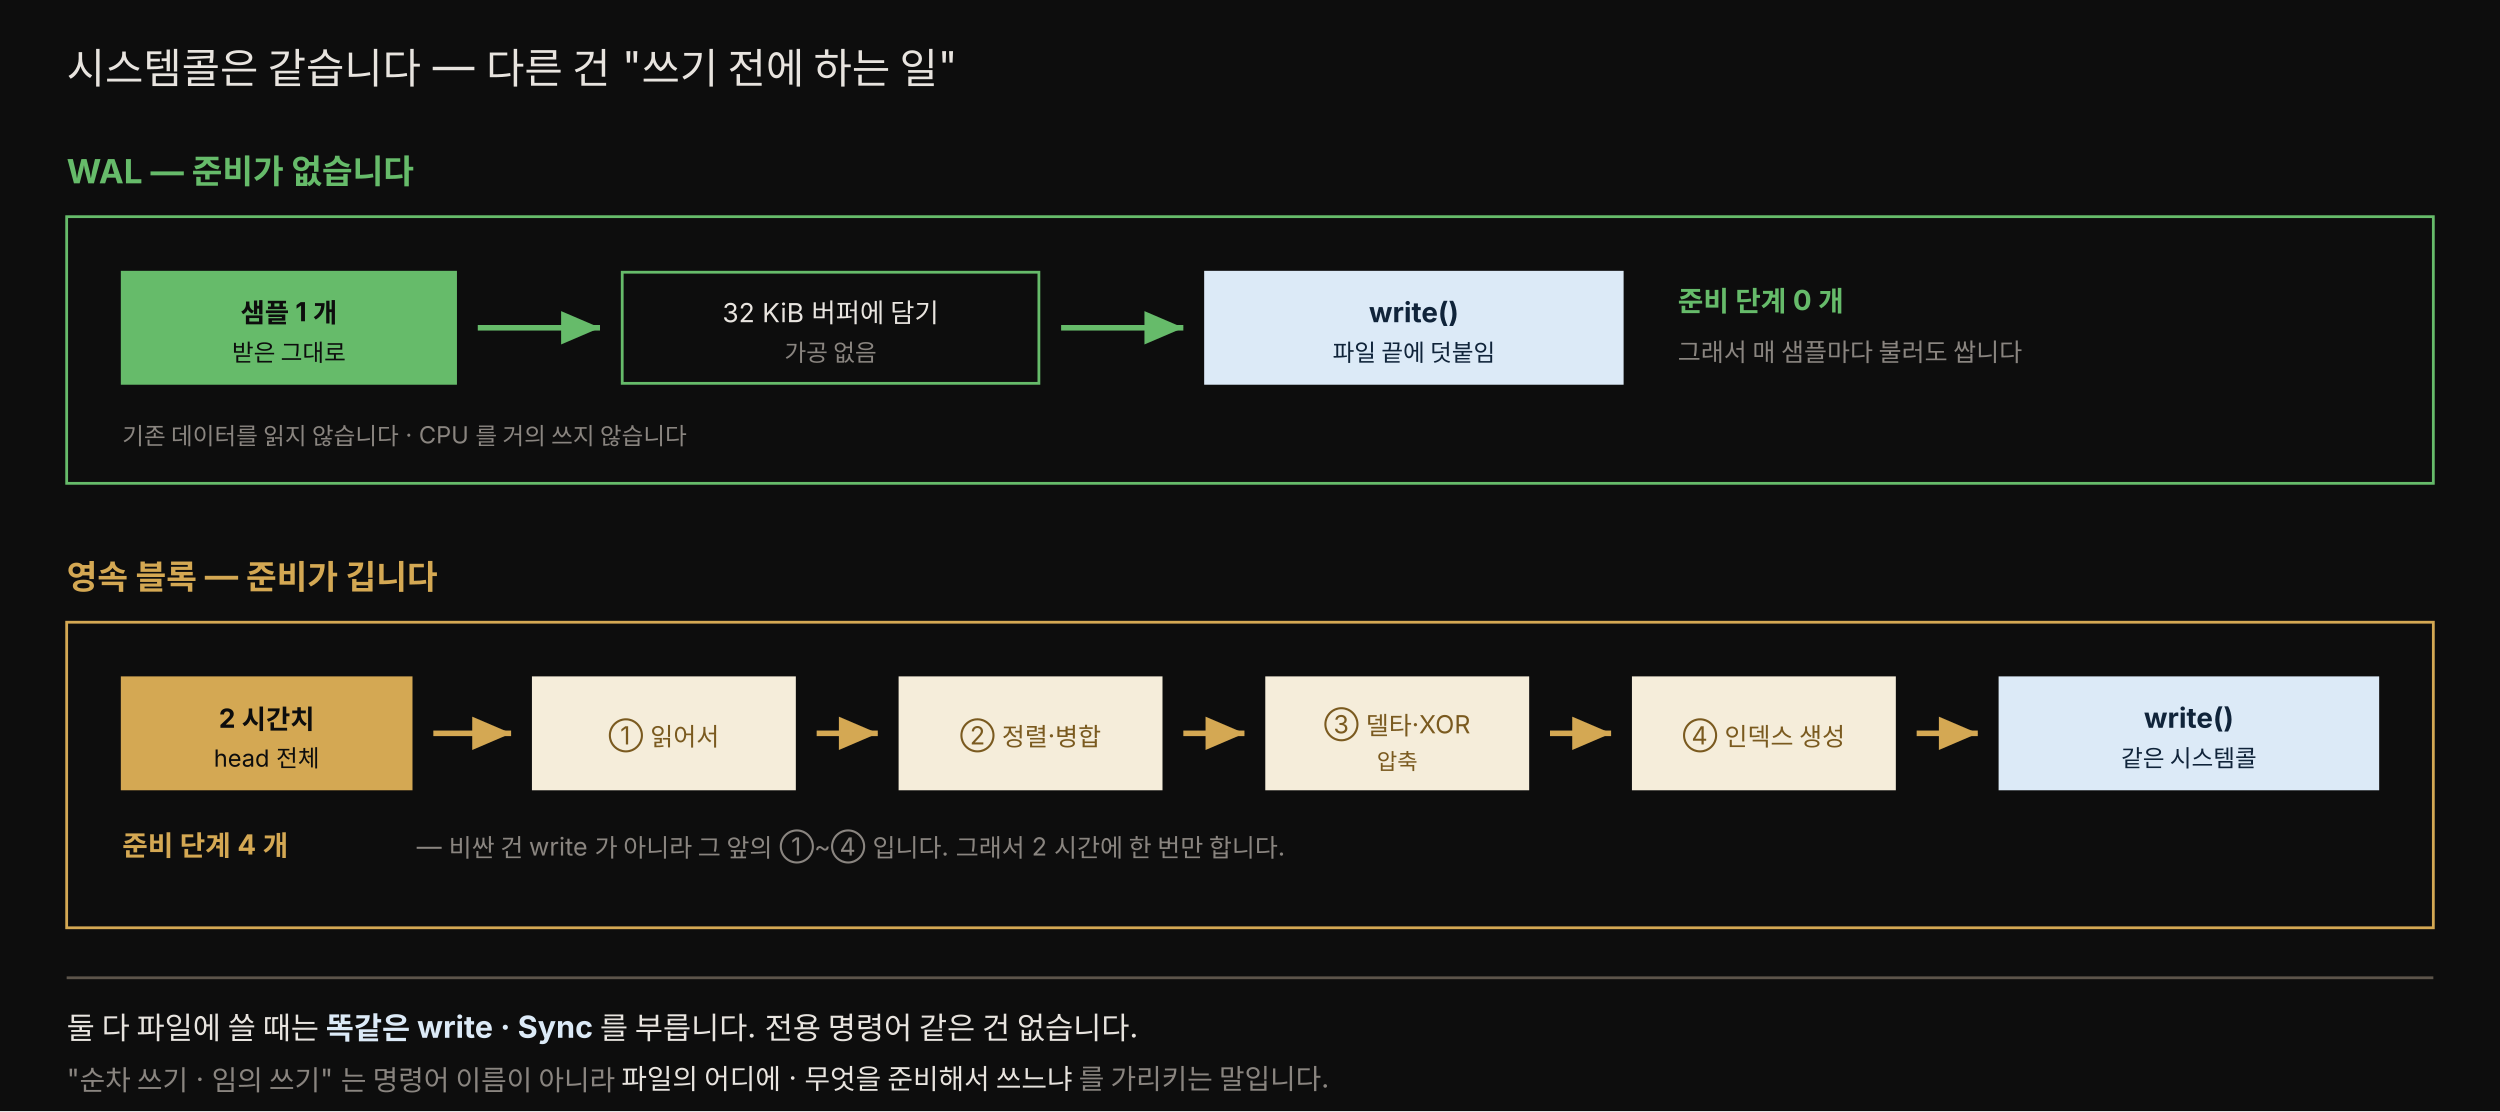
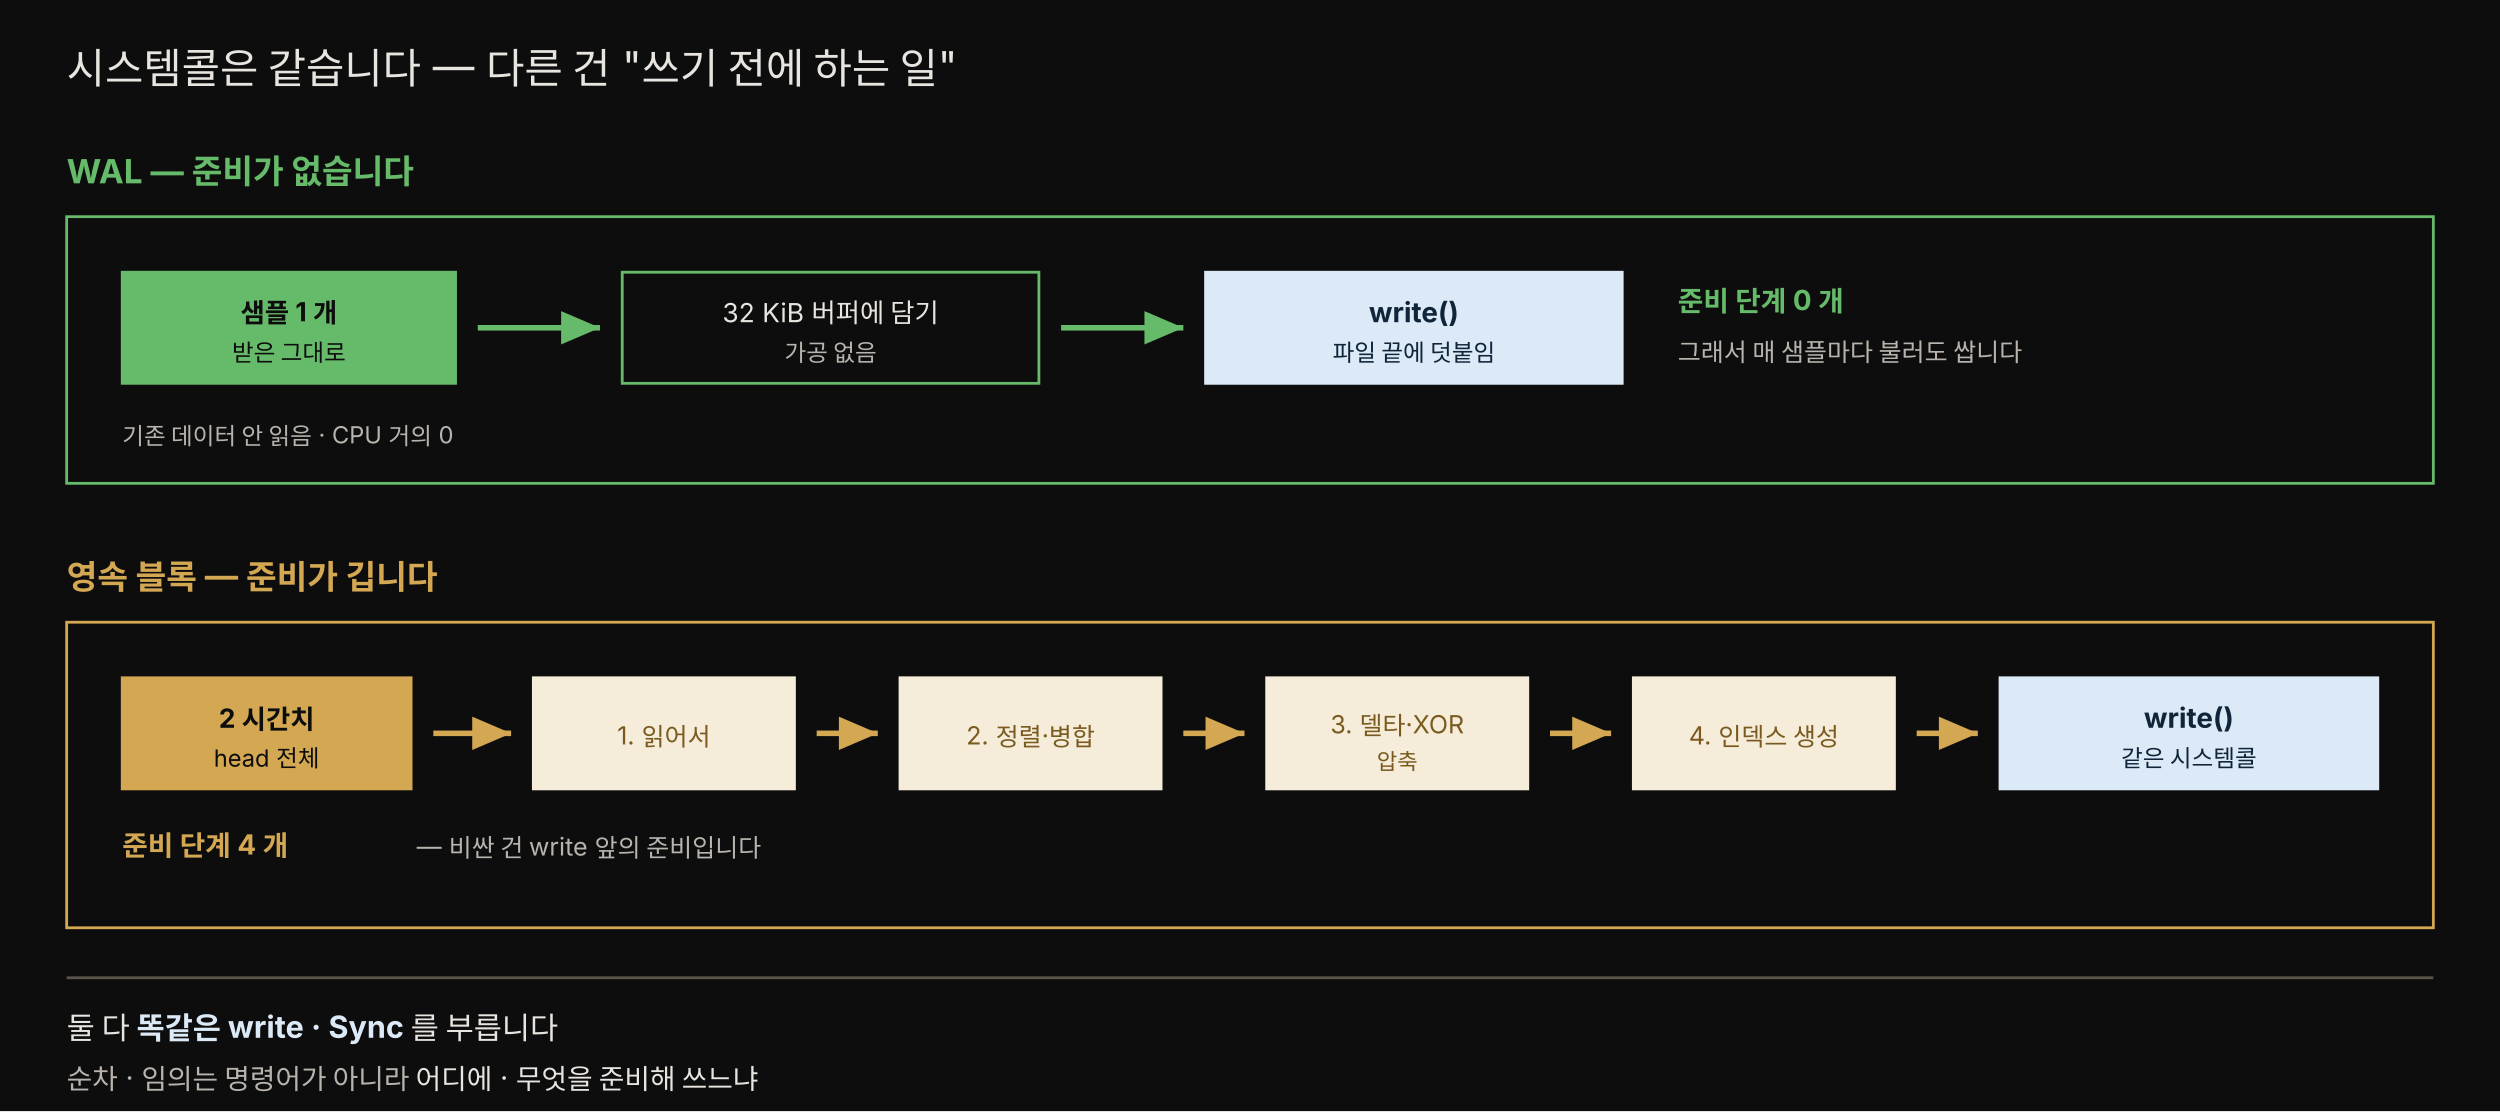
<svg xmlns="http://www.w3.org/2000/svg" viewBox="0 0 900 400" width="100%" role="img" font-family="'Pretendard', -apple-system, 'Noto Sans KR', sans-serif">
  <defs>
    <marker id="ag" markerWidth="9" markerHeight="9" refX="7" refY="3" orient="auto">
      <path d="M0,0 L7,3 L0,6 Z" fill="#66bb6a" />
    </marker>
    <marker id="aa" markerWidth="9" markerHeight="9" refX="7" refY="3" orient="auto">
      <path d="M0,0 L7,3 L0,6 Z" fill="rgb(212,168,83)" />
    </marker>
  </defs>
  <rect x="0" y="0" width="900" height="400" fill="#0d0d0d" />
  <text x="24" y="30" fill="#e8e4df" font-size="15">시스템콜은 같습니다 — 다른 건 "쓰기 전에 하는 일"</text>
  <text x="24" y="66" fill="#66bb6a" font-size="12" font-weight="700">WAL — 준비가 없습니다</text>
  <rect x="24" y="78" width="852" height="96" fill="#0d0d0d" stroke="#66bb6a" />
  <rect x="44" y="98" width="120" height="40" fill="#66bb6a" stroke="#66bb6a" />
  <text x="104" y="116" style="fill:#0d0d0d" font-size="9.5" text-anchor="middle" font-weight="700">샘플 1 개</text>
  <text x="104" y="130" style="fill:#0d0d0d" font-size="8.5" text-anchor="middle">받은 그대로</text>
  <line x1="172" y1="118" x2="216" y2="118" stroke="#66bb6a" stroke-width="2" marker-end="url(#ag)" />
  <rect x="224" y="98" width="150" height="40" fill="#0d0d0d" stroke="#66bb6a" />
  <text x="299" y="116" fill="#e8e4df" font-size="9.5" text-anchor="middle">32 KiB 버퍼에 담기</text>
-   <text x="299" y="130" fill="rgb(138,133,128)" font-size="8.5" text-anchor="middle">가공 없음</text>
+   <text x="299" y="130" fill="#b8b3ad" font-size="8.5" text-anchor="middle">가공 없음</text>
  <line x1="382" y1="118" x2="426" y2="118" stroke="#66bb6a" stroke-width="2" marker-end="url(#ag)" />
  <rect x="434" y="98" width="150" height="40" fill="#dceaf7" stroke="#dceaf7" />
  <text x="509" y="116" style="fill:#10243a" font-size="10" text-anchor="middle" font-weight="700">write()</text>
  <text x="509" y="130" style="fill:#10243a" font-size="8.5" text-anchor="middle">파일 끝에 덧붙임</text>
  <text x="604" y="112" fill="#66bb6a" font-size="10" font-weight="700">준비 단계 0 개</text>
-   <text x="604" y="130" fill="rgb(138,133,128)" font-size="9">그래서 매 샘플마다 불러도 쌉니다</text>
-   <text x="44" y="160" fill="rgb(138,133,128)" font-size="8.5">기존 데이터를 읽지 않습니다 · CPU 를 거의 쓰지 않습니다</text>
+   <text x="604" y="130" fill="#b8b3ad" font-size="9">그래서 매 샘플마다 불러도 쌉니다</text>
+   <text x="44" y="160" fill="#b8b3ad" font-size="8.5">기존 데이터 안 읽음 · CPU 거의 0</text>
  <text x="24" y="212" fill="rgb(212,168,83)" font-size="12" font-weight="700">영속 블록 — 준비가 깁니다</text>
  <rect x="24" y="224" width="852" height="110" fill="#0d0d0d" stroke="rgb(212,168,83)" />
  <rect x="44" y="244" width="104" height="40" fill="rgb(212,168,83)" stroke="rgb(212,168,83)" />
  <text x="96" y="262" style="fill:#0d0d0d" font-size="9.5" text-anchor="middle" font-weight="700">2 시간치</text>
  <text x="96" y="276" style="fill:#0d0d0d" font-size="8.5" text-anchor="middle">head 전체</text>
  <line x1="156" y1="264" x2="184" y2="264" stroke="rgb(212,168,83)" stroke-width="2" marker-end="url(#aa)" />
  <rect x="192" y="244" width="94" height="40" fill="#f5edda" stroke="#f5edda" />
-   <text x="239" y="268" style="fill:#7a5a1f" font-size="9" text-anchor="middle">① 읽어서</text>
+   <text x="239" y="268" style="fill:#7a5a1f" font-size="9" text-anchor="middle">1. 읽어서</text>
  <line x1="294" y1="264" x2="316" y2="264" stroke="rgb(212,168,83)" stroke-width="2" marker-end="url(#aa)" />
  <rect x="324" y="244" width="94" height="40" fill="#f5edda" stroke="#f5edda" />
-   <text x="371" y="268" style="fill:#7a5a1f" font-size="9" text-anchor="middle">② 정렬·병합</text>
+   <text x="371" y="268" style="fill:#7a5a1f" font-size="9" text-anchor="middle">2. 정렬·병합</text>
  <line x1="426" y1="264" x2="448" y2="264" stroke="rgb(212,168,83)" stroke-width="2" marker-end="url(#aa)" />
  <rect x="456" y="244" width="94" height="40" fill="#f5edda" stroke="#f5edda" />
-   <text x="503" y="264" style="fill:#7a5a1f" font-size="9" text-anchor="middle">③ 델타·XOR</text>
+   <text x="503" y="264" style="fill:#7a5a1f" font-size="9" text-anchor="middle">3. 델타·XOR</text>
  <text x="503" y="277" style="fill:#7a5a1f" font-size="8" text-anchor="middle">압축</text>
  <line x1="558" y1="264" x2="580" y2="264" stroke="rgb(212,168,83)" stroke-width="2" marker-end="url(#aa)" />
  <rect x="588" y="244" width="94" height="40" fill="#f5edda" stroke="#f5edda" />
-   <text x="635" y="268" style="fill:#7a5a1f" font-size="9" text-anchor="middle">④ 인덱스 생성</text>
+   <text x="635" y="268" style="fill:#7a5a1f" font-size="9" text-anchor="middle">4. 인덱스 생성</text>
  <line x1="690" y1="264" x2="712" y2="264" stroke="rgb(212,168,83)" stroke-width="2" marker-end="url(#aa)" />
  <rect x="720" y="244" width="136" height="40" fill="#dceaf7" stroke="#dceaf7" />
  <text x="788" y="262" style="fill:#10243a" font-size="10" text-anchor="middle" font-weight="700">write()</text>
  <text x="788" y="276" style="fill:#10243a" font-size="8.5" text-anchor="middle">같은 시스템콜</text>
  <text x="44" y="308" fill="rgb(212,168,83)" font-size="10" font-weight="700">준비 단계 4 개</text>
-   <text x="150" y="308" fill="rgb(138,133,128)" font-size="9">— 비싼 건 write 가 아니라 그 앞의 ①~④ 입니다. 그래서 2 시간에 한 번만 합니다.</text>
+   <text x="150" y="308" fill="#b8b3ad" font-size="9">— 비싼 건 write 앞의 준비입니다</text>
  <line x1="24" y1="352" x2="876" y2="352" stroke="rgb(92,84,74)" />
-   <text x="24" y="374" fill="#e8e4df" font-size="11">둘 다 파일에 쓸 때는 <tspan fill="#dceaf7" font-weight="700">똑같은 write · Sync</tspan> 를 부릅니다. 전용 명령어 같은 건 없습니다.</text>
-   <text x="24" y="392" fill="rgb(138,133,128)" font-size="10">"순차 쓰기 · 임의 쓰기" 는 명령어 이름이 아니라 <tspan fill="#e8e4df">파일의 어디에 · 무엇을 준비해서 쓰느냐</tspan> 를 가리키는 말입니다.</text>
+   <text x="24" y="374" fill="#e8e4df" font-size="11">둘 다 <tspan fill="#dceaf7" font-weight="700">똑같은 write · Sync</tspan> 를 부릅니다</text>
+   <text x="24" y="392" fill="#b8b3ad" font-size="10">순차 · 임의는 명령어가 아니라 <tspan fill="#e8e4df">어디에 · 무엇을 준비해 쓰느냐</tspan>
+   </text>
</svg>
